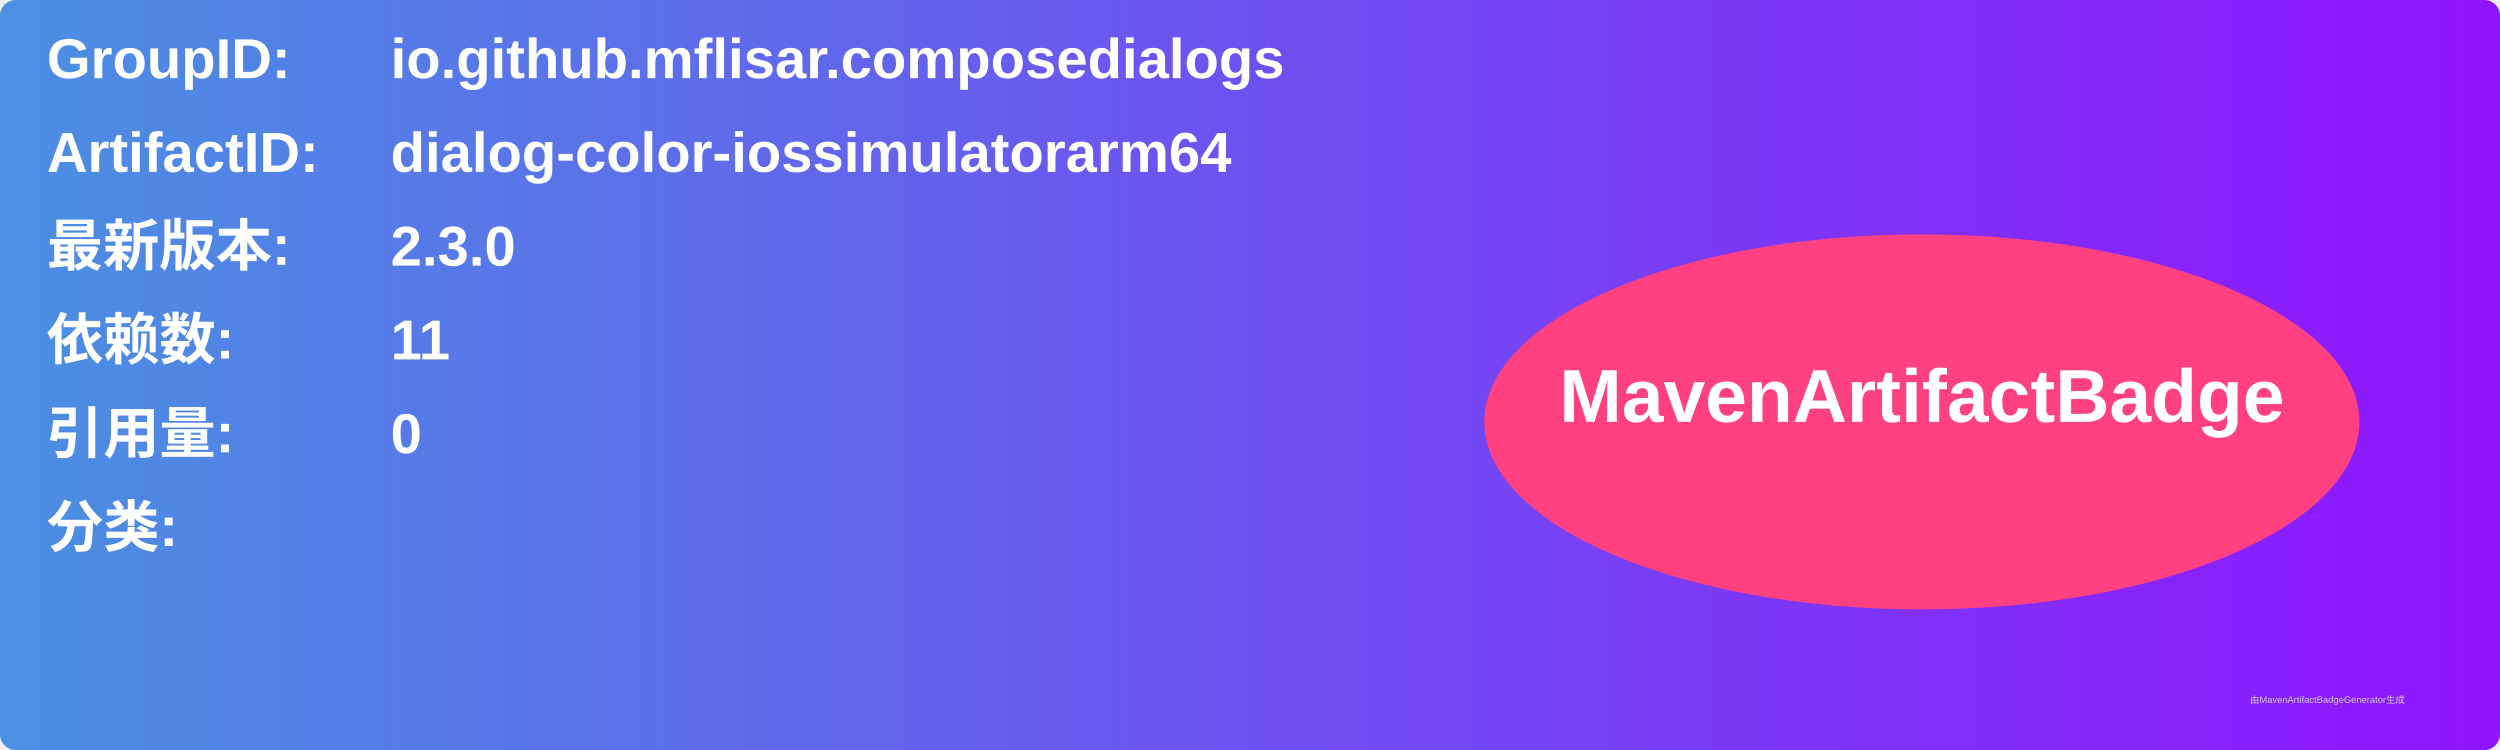
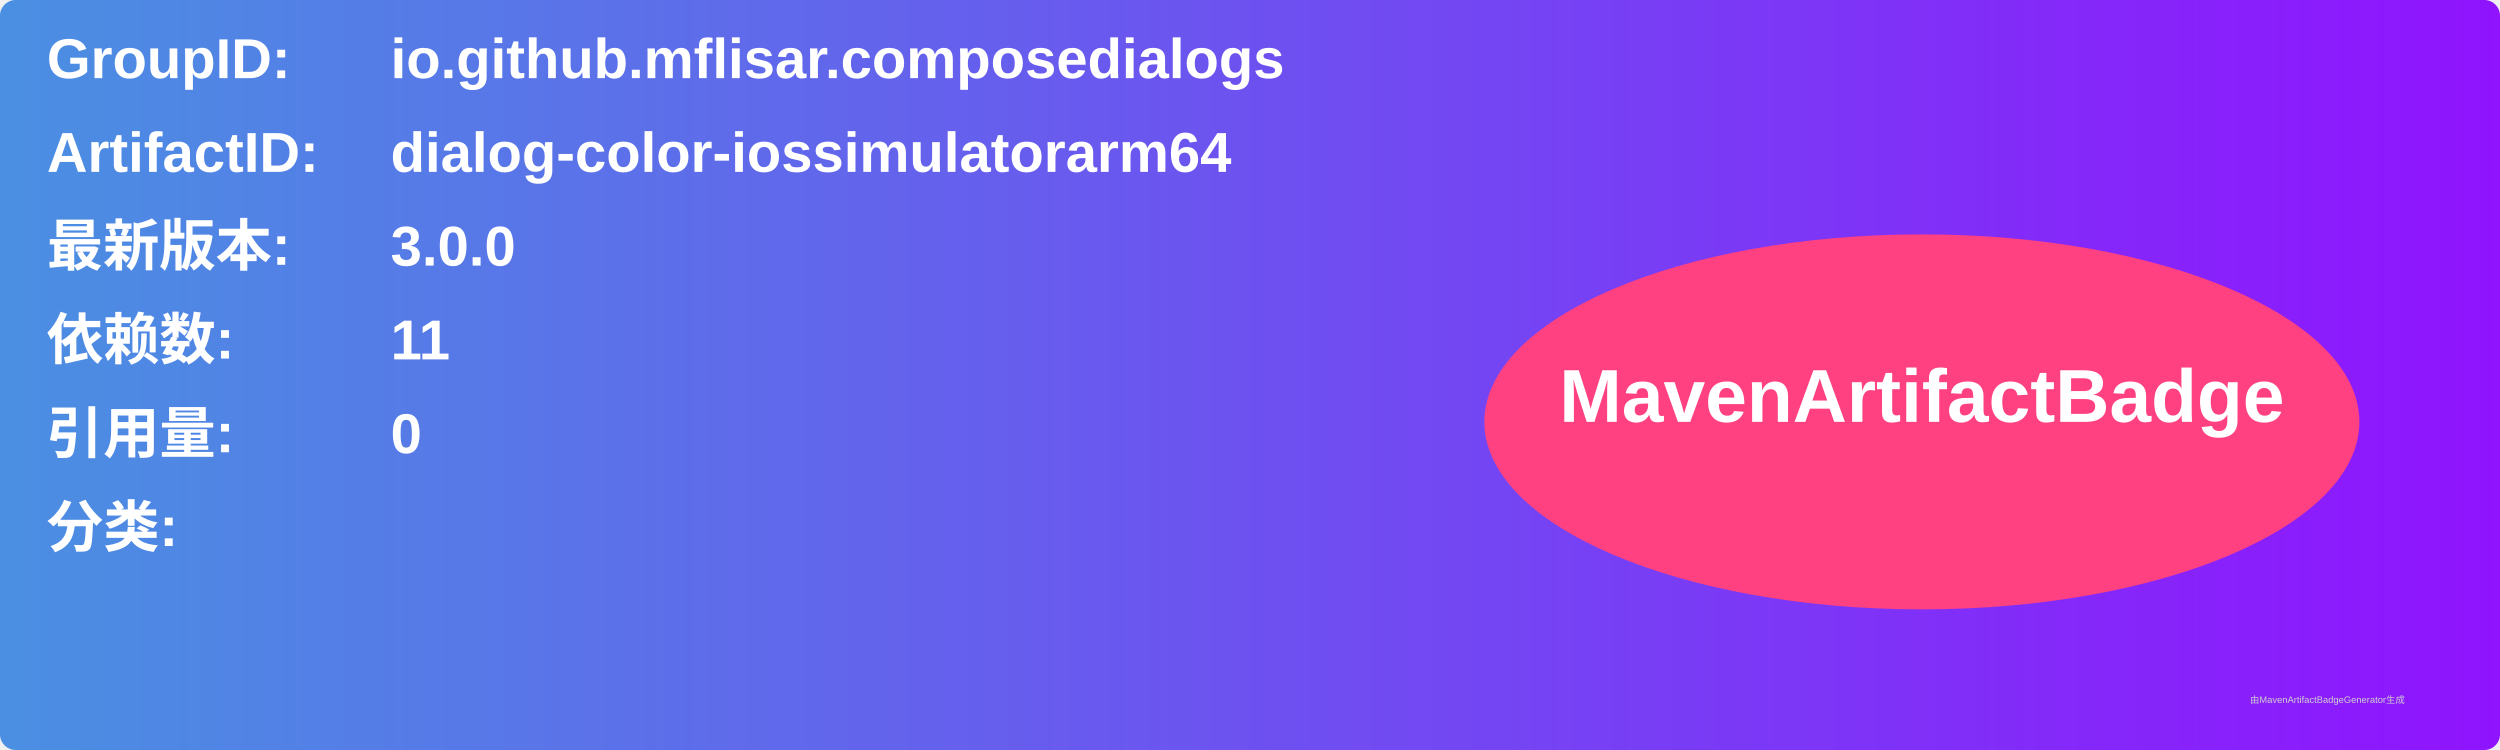
<svg xmlns="http://www.w3.org/2000/svg" width="800" height="240" viewBox="0 0 800 240">
  <linearGradient id="grad" x1="0%" y1="0%" x2="100%" y2="0%">
    <stop offset="0%" stop-color="#4a90e2" />
    <stop offset="100%" stop-color="#9013fe" />
  </linearGradient>
  <rect width="100%" height="100%" rx="5" ry="5" fill="url(#grad)" />
  <g transform="translate(15, 15)">
    <text x="0" y="10" font-family="Arial" font-size="18" fill="white" font-weight="bold" width="260">GroupID:</text>
    <text x="110" y="10" font-family="Arial" font-size="18" fill="white" font-weight="bold" width="460">io.github.mflisar.composedialogs</text>
    <text x="0" y="40" font-family="Arial" font-size="18" fill="white" font-weight="bold" width="260">ArtifactID:</text>
    <text x="110" y="40" font-family="Arial" font-size="18" fill="white" font-weight="bold" width="460">dialog-color-iossimulatorarm64</text>
    <text x="0" y="70" font-family="Arial" font-size="18" fill="white" font-weight="bold">最新版本:</text>
    <text x="110" y="70" font-family="Arial" font-size="18" fill="white" font-weight="bold">
-       <tspan font-weight="bold">2.3.0</tspan>
+       <tspan font-weight="bold">3.0.0</tspan>
    </text>
    <text x="0" y="100" font-family="Arial" font-size="18" fill="white" font-weight="bold">依赖数: </text>
    <text x="110" y="100" font-family="Arial" font-size="18" fill="white">
      <tspan font-weight="bold">11</tspan>
    </text>
    <text x="0" y="130" font-family="Arial" font-size="18" fill="white" font-weight="bold">引用量: </text>
    <text x="110" y="130" font-family="Arial" font-size="18" fill="white">
      <tspan font-weight="bold">0</tspan>
    </text>
    <text x="0" y="160" font-family="Arial" font-size="18" fill="white" font-weight="bold">分类:</text>
    <text x="10" y="190" font-family="Arial" font-size="10" fill="white">
      <tspan font-weight="bold" />
    </text>
    <ellipse cx="600" cy="120" rx="140" ry="60" fill="#ff4081" />
    <text x="600" y="120" text-anchor="middle" font-family="Arial" font-size="24" fill="white" font-weight="bold">MavenArtifactBadge</text>
  </g>
  <text x="720" y="225" font-family="Arial" font-size="3" fill="#d0d0d0">由MavenArtifactBadgeGenerator生成</text>
</svg>
